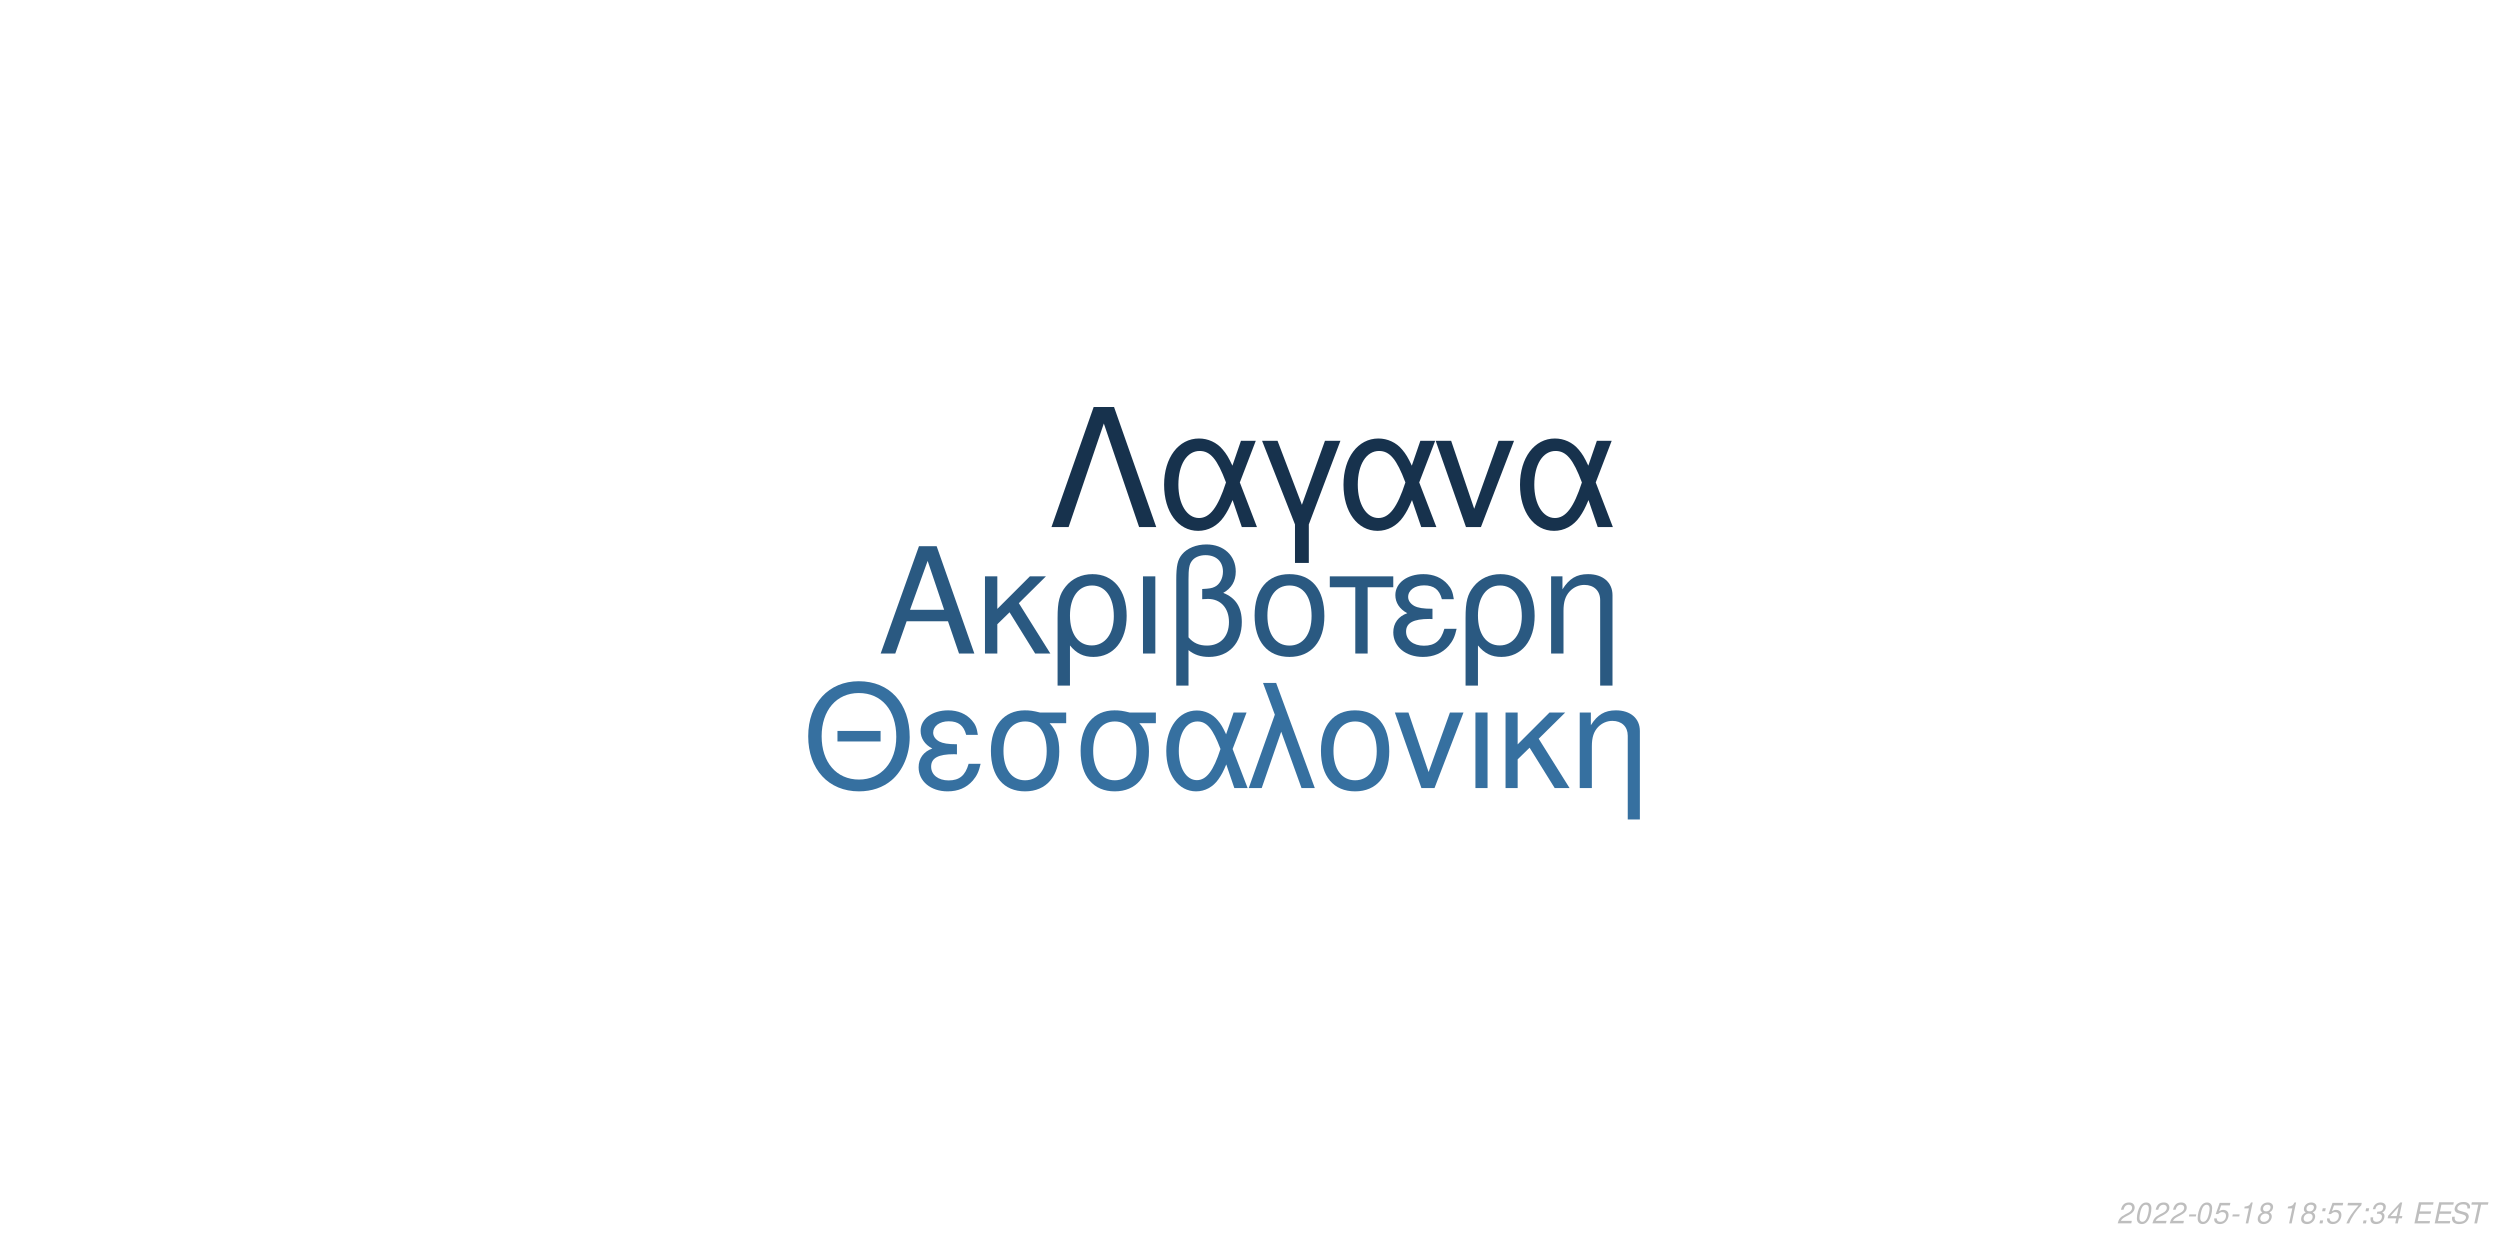
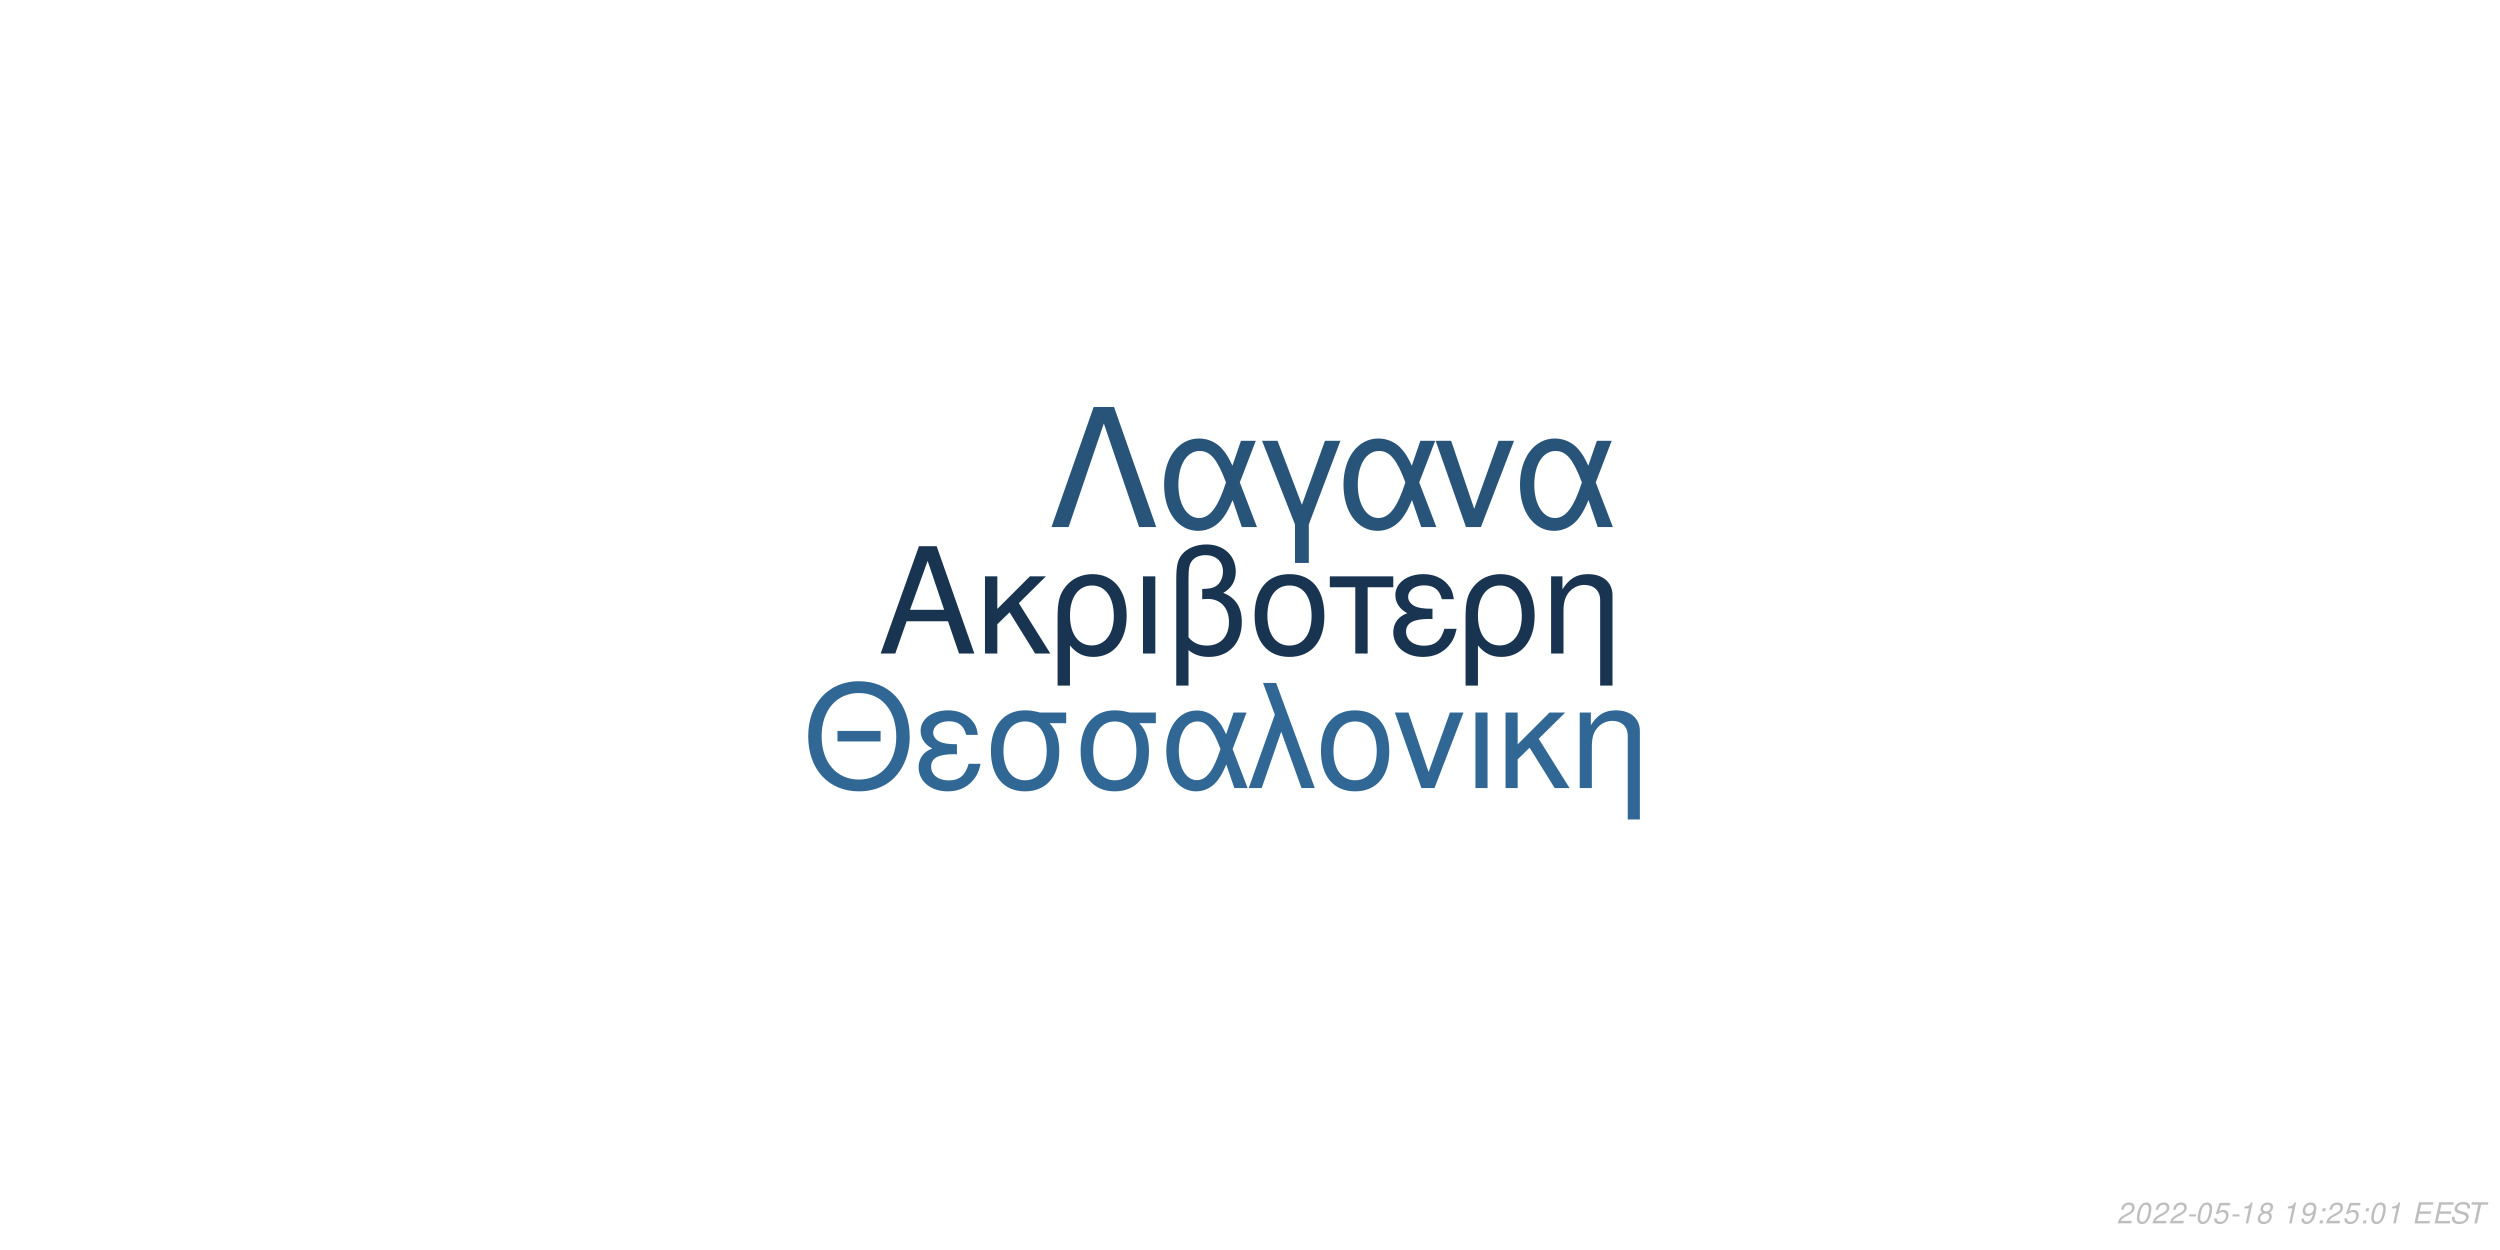
<svg xmlns="http://www.w3.org/2000/svg" xmlns:xlink="http://www.w3.org/1999/xlink" width="864pt" height="432pt" viewBox="0 0 864 432" version="1.1">
  <defs>
    <g>
      <symbol overflow="visible" id="glyph0-0">
        <path style="stroke:none;" d="" />
      </symbol>
      <symbol overflow="visible" id="glyph0-1">
        <path style="stroke:none;" d="M 24.125 -11.141 L 27.938 0 L 33.234 0 L 20.203 -37.094 L 14.094 -37.094 L 0.859 0 L 5.906 0 L 9.828 -11.141 Z M 22.797 -15.109 L 11 -15.109 L 17.094 -32.016 Z M 22.797 -15.109 " />
      </symbol>
      <symbol overflow="visible" id="glyph0-2">
        <path style="stroke:none;" d="M 7.172 -15.422 L 7.172 -26.672 L 2.906 -26.672 L 2.906 0 L 7.172 0 L 7.172 -10.125 L 11.406 -14.25 L 20.25 0 L 25.5 0 L 14.609 -17.406 L 23.969 -26.672 L 18.422 -26.672 Z M 7.172 -15.422 " />
      </symbol>
      <symbol overflow="visible" id="glyph0-3">
        <path style="stroke:none;" d="M 3 11.094 L 7.281 11.094 L 7.281 -2.797 C 9.516 -0.047 11.953 1.172 15.375 1.172 C 22.344 1.172 26.875 -4.422 26.875 -13.031 C 26.875 -21.891 22.297 -27.438 15.062 -27.438 C 11.297 -27.438 7.984 -25.906 5.797 -23.156 C 3.672 -20.516 3 -17.969 3 -12.359 Z M 14.906 -23.516 C 19.547 -23.516 22.438 -19.438 22.438 -12.922 C 22.438 -6.812 19.391 -2.797 14.812 -2.797 C 10.172 -2.797 7.281 -6.766 7.281 -13.125 C 7.281 -19.484 10.234 -23.516 14.906 -23.516 Z M 14.906 -23.516 " />
      </symbol>
      <symbol overflow="visible" id="glyph0-4">
        <path style="stroke:none;" d="M 3.516 0 L 7.781 0 L 7.781 -26.672 L 3.516 -26.672 Z M 3.516 0 " />
      </symbol>
      <symbol overflow="visible" id="glyph0-5">
        <path style="stroke:none;" d="M 4.016 11.094 L 8.25 11.094 L 8.25 -1.172 C 10.172 0.406 12.422 1.172 15.312 1.172 C 22.188 1.172 26.672 -3.609 26.672 -10.891 C 26.672 -15.984 24.578 -19.234 20.25 -20.969 C 23.109 -22.547 24.578 -25.031 24.578 -28.344 C 24.578 -33.844 20.406 -37.703 14.453 -37.703 C 10.938 -37.703 7.734 -36.391 6 -34.25 C 4.484 -32.422 4.016 -30.328 4.016 -25.391 Z M 8.25 -25.656 C 8.25 -29.359 8.5 -30.844 9.469 -32.062 C 10.375 -33.281 12.156 -34 14.094 -34 C 17.812 -34 20.156 -31.812 20.156 -28.297 C 20.156 -25.953 18.984 -23.812 17.297 -23.047 C 16.281 -22.547 15.469 -22.438 12.984 -22.297 L 12.984 -18.781 C 13.734 -18.828 14.344 -18.875 14.969 -18.875 C 19.344 -18.875 22.234 -15.719 22.234 -10.891 C 22.234 -5.906 19.281 -2.75 14.656 -2.75 C 11.953 -2.75 9.922 -3.609 8.25 -5.594 Z M 8.25 -25.656 " />
      </symbol>
      <symbol overflow="visible" id="glyph0-6">
        <path style="stroke:none;" d="M 14.094 -27.438 C 6.562 -27.438 2.094 -22.094 2.094 -13.125 C 2.094 -4.125 6.562 1.172 14.141 1.172 C 21.672 1.172 26.203 -4.172 26.203 -12.922 C 26.203 -22.188 21.828 -27.438 14.094 -27.438 Z M 14.141 -23.516 C 18.938 -23.516 21.781 -19.594 21.781 -12.984 C 21.781 -6.672 18.828 -2.75 14.141 -2.75 C 9.422 -2.75 6.516 -6.672 6.516 -13.125 C 6.516 -19.594 9.422 -23.516 14.141 -23.516 Z M 14.141 -23.516 " />
      </symbol>
      <symbol overflow="visible" id="glyph0-7">
        <path style="stroke:none;" d="M 7.891 0 L 12.156 0 L 12.156 -22.906 L 21.016 -22.906 L 21.016 -26.672 L -0.922 -26.672 L -0.922 -22.906 L 7.891 -22.906 Z M 7.891 0 " />
      </symbol>
      <symbol overflow="visible" id="glyph0-8">
        <path style="stroke:none;" d="M 14.562 -15.469 C 11.344 -15.469 9.562 -15.781 8.297 -16.438 C 6.922 -17.203 6.156 -18.328 6.156 -19.547 C 6.156 -21.891 8.453 -23.562 11.656 -23.562 C 15.062 -23.562 16.953 -22.094 17.812 -18.781 L 21.938 -18.781 C 21.578 -21.266 21.062 -22.5 19.797 -23.922 C 17.812 -26.203 14.906 -27.438 11.453 -27.438 C 5.797 -27.438 1.734 -24.375 1.734 -20.203 C 1.734 -17.609 3.156 -15.375 5.859 -13.938 C 2.797 -12.875 1.016 -10.484 1.016 -7.328 C 1.016 -2.391 5.297 1.172 11.25 1.172 C 14.969 1.172 17.906 -0.109 20.156 -2.641 C 21.578 -4.328 22.297 -5.797 22.906 -8.547 L 18.672 -8.547 C 17.5 -4.422 15.422 -2.703 11.609 -2.703 C 7.938 -2.703 5.438 -4.688 5.438 -7.578 C 5.438 -10.578 7.938 -11.953 13.484 -11.953 C 13.641 -11.953 14.094 -11.953 14.562 -11.906 Z M 14.562 -15.469 " />
      </symbol>
      <symbol overflow="visible" id="glyph0-9">
        <path style="stroke:none;" d="M 3.562 -26.672 L 3.562 0 L 7.844 0 L 7.844 -14.703 C 7.844 -17.906 8.5 -19.891 10.031 -21.531 C 11.406 -22.953 13.188 -23.719 15.062 -23.719 C 18.375 -23.719 20.516 -21.672 20.516 -18.469 L 20.516 11.094 L 24.781 11.094 L 24.781 -20.156 C 24.781 -24.578 21.469 -27.438 16.328 -27.438 C 12.359 -27.438 9.828 -25.906 7.484 -22.188 L 7.484 -26.672 Z M 3.562 -26.672 " />
      </symbol>
      <symbol overflow="visible" id="glyph1-0">
        <path style="stroke:none;" d="" />
      </symbol>
      <symbol overflow="visible" id="glyph1-1">
        <path style="stroke:none;" d="M 26.859 -19.734 L 11.953 -19.734 L 11.953 -16.094 L 26.859 -16.094 Z M 19.328 -36.922 C 8.922 -36.922 1.844 -29.25 1.844 -17.891 C 1.844 -6.484 8.875 1.141 19.391 1.141 C 23.812 1.141 27.703 -0.203 30.641 -2.688 C 34.578 -6.031 36.922 -11.656 36.922 -17.594 C 36.922 -29.297 30 -36.922 19.328 -36.922 Z M 19.328 -32.844 C 27.203 -32.844 32.281 -26.906 32.281 -17.688 C 32.281 -8.922 27.062 -2.938 19.391 -2.938 C 11.609 -2.938 6.484 -8.922 6.484 -17.891 C 6.484 -26.859 11.609 -32.844 19.328 -32.844 Z M 19.328 -32.844 " />
      </symbol>
      <symbol overflow="visible" id="glyph1-2">
        <path style="stroke:none;" d="M 14.25 -15.141 C 11.109 -15.141 9.375 -15.453 8.125 -16.094 C 6.781 -16.844 6.031 -17.938 6.031 -19.141 C 6.031 -21.422 8.266 -23.078 11.406 -23.078 C 14.75 -23.078 16.594 -21.625 17.438 -18.391 L 21.469 -18.391 C 21.125 -20.828 20.625 -22.031 19.391 -23.422 C 17.438 -25.656 14.594 -26.859 11.219 -26.859 C 5.688 -26.859 1.688 -23.875 1.688 -19.781 C 1.688 -17.234 3.094 -15.047 5.734 -13.656 C 2.734 -12.609 1 -10.266 1 -7.172 C 1 -2.344 5.188 1.141 11.016 1.141 C 14.656 1.141 17.547 -0.094 19.734 -2.594 C 21.125 -4.234 21.828 -5.688 22.422 -8.375 L 18.281 -8.375 C 17.141 -4.328 15.094 -2.641 11.359 -2.641 C 7.766 -2.641 5.328 -4.578 5.328 -7.422 C 5.328 -10.359 7.766 -11.703 13.203 -11.703 C 13.359 -11.703 13.797 -11.703 14.25 -11.656 Z M 14.25 -15.141 " />
      </symbol>
      <symbol overflow="visible" id="glyph1-3">
        <path style="stroke:none;" d="M 29 -26.109 L 19.938 -26.109 C 17.594 -26.703 16.438 -26.859 14.703 -26.859 C 7.469 -26.859 2.984 -21.469 2.984 -12.859 C 2.984 -4.031 7.375 1.141 14.797 1.141 C 22.172 1.141 26.609 -4.078 26.609 -12.656 C 26.609 -17.047 25.656 -19.828 23.266 -22.422 L 29 -22.422 Z M 14.797 -23.016 C 19.531 -23.016 22.266 -19.234 22.266 -12.75 C 22.266 -6.531 19.438 -2.688 14.797 -2.688 C 10.172 -2.688 7.328 -6.531 7.328 -12.859 C 7.328 -19.188 10.172 -23.016 14.797 -23.016 Z M 14.797 -23.016 " />
      </symbol>
      <symbol overflow="visible" id="glyph1-4">
        <path style="stroke:none;" d="M 29.344 -26.109 L 24.859 -26.109 L 22.266 -18.578 C 21.125 -21.031 20.484 -22.125 19.328 -23.469 C 17.547 -25.609 14.906 -26.812 12.156 -26.812 C 5.984 -26.812 1.594 -20.984 1.594 -12.812 C 1.594 -4.578 5.828 1.141 11.906 1.141 C 14.953 1.141 17.734 -0.344 19.625 -3.047 C 20.672 -4.531 21.281 -5.688 22.328 -8.172 L 25.109 0 L 29.703 0 L 24.516 -13.5 Z M 20.328 -13.5 C 17.891 -5.922 15.453 -2.734 12.156 -2.734 C 8.516 -2.734 5.922 -6.922 5.922 -12.812 C 5.922 -18.938 8.516 -23.016 12.359 -23.016 C 15.594 -23.016 17.688 -20.531 20.328 -13.5 Z M 20.328 -13.5 " />
      </symbol>
      <symbol overflow="visible" id="glyph1-5">
        <path style="stroke:none;" d="M 1.094 0 L 5.578 0 L 12.312 -19.484 L 19.328 0 L 23.922 0 L 10.562 -36.328 L 6.031 -36.328 L 10.109 -25.359 Z M 1.094 0 " />
      </symbol>
      <symbol overflow="visible" id="glyph1-6">
        <path style="stroke:none;" d="M 13.797 -26.859 C 6.422 -26.859 2.047 -21.625 2.047 -12.859 C 2.047 -4.031 6.422 1.141 13.859 1.141 C 21.234 1.141 25.656 -4.078 25.656 -12.656 C 25.656 -21.719 21.375 -26.859 13.797 -26.859 Z M 13.859 -23.016 C 18.531 -23.016 21.328 -19.188 21.328 -12.703 C 21.328 -6.531 18.438 -2.688 13.859 -2.688 C 9.219 -2.688 6.375 -6.531 6.375 -12.859 C 6.375 -19.188 9.219 -23.016 13.859 -23.016 Z M 13.859 -23.016 " />
      </symbol>
      <symbol overflow="visible" id="glyph1-7">
        <path style="stroke:none;" d="M 14.297 0 L 24.312 -26.109 L 19.625 -26.109 L 12.25 -5.531 L 5.281 -26.109 L 0.594 -26.109 L 9.766 0 Z M 14.297 0 " />
      </symbol>
      <symbol overflow="visible" id="glyph1-8">
        <path style="stroke:none;" d="M 3.438 0 L 7.625 0 L 7.625 -26.109 L 3.438 -26.109 Z M 3.438 0 " />
      </symbol>
      <symbol overflow="visible" id="glyph1-9">
        <path style="stroke:none;" d="M 7.031 -15.094 L 7.031 -26.109 L 2.844 -26.109 L 2.844 0 L 7.031 0 L 7.031 -9.922 L 11.156 -13.953 L 19.828 0 L 24.969 0 L 14.297 -17.047 L 23.469 -26.109 L 18.031 -26.109 Z M 7.031 -15.094 " />
      </symbol>
      <symbol overflow="visible" id="glyph1-10">
        <path style="stroke:none;" d="M 3.484 -26.109 L 3.484 0 L 7.672 0 L 7.672 -14.406 C 7.672 -17.547 8.328 -19.484 9.812 -21.078 C 11.156 -22.469 12.906 -23.219 14.75 -23.219 C 17.984 -23.219 20.078 -21.234 20.078 -18.094 L 20.078 10.859 L 24.266 10.859 L 24.266 -19.734 C 24.266 -24.062 21.031 -26.859 16 -26.859 C 12.109 -26.859 9.609 -25.359 7.328 -21.719 L 7.328 -26.109 Z M 3.484 -26.109 " />
      </symbol>
      <symbol overflow="visible" id="glyph2-0">
        <path style="stroke:none;" d="" />
      </symbol>
      <symbol overflow="visible" id="glyph2-1">
        <path style="stroke:none;" d="M 22.531 -41.484 L 15.484 -41.484 L 0.906 0 L 6.828 0 L 19 -35.797 L 31.188 0 L 37.109 0 Z M 22.531 -41.484 " />
      </symbol>
      <symbol overflow="visible" id="glyph2-2">
        <path style="stroke:none;" d="M 33.516 -29.812 L 28.391 -29.812 L 25.438 -21.219 C 24.125 -24.016 23.391 -25.266 22.078 -26.797 C 20.031 -29.25 17.016 -30.609 13.891 -30.609 C 6.828 -30.609 1.828 -23.953 1.828 -14.625 C 1.828 -5.234 6.656 1.312 13.594 1.312 C 17.078 1.312 20.266 -0.391 22.422 -3.469 C 23.609 -5.172 24.297 -6.484 25.5 -9.328 L 28.688 0 L 33.922 0 L 28 -15.422 Z M 23.219 -15.422 C 20.422 -6.766 17.641 -3.125 13.891 -3.125 C 9.734 -3.125 6.766 -7.906 6.766 -14.625 C 6.766 -21.625 9.734 -26.297 14.109 -26.297 C 17.812 -26.297 20.203 -23.453 23.219 -15.422 Z M 23.219 -15.422 " />
      </symbol>
      <symbol overflow="visible" id="glyph2-3">
        <path style="stroke:none;" d="M 12.062 12.406 L 16.844 12.406 L 16.844 -0.906 L 27.766 -29.812 L 22.422 -29.812 L 14.453 -7.688 L 6.031 -29.812 L 0.688 -29.812 L 12.062 -0.906 Z M 12.062 12.406 " />
      </symbol>
      <symbol overflow="visible" id="glyph2-4">
        <path style="stroke:none;" d="M 16.328 0 L 27.766 -29.812 L 22.422 -29.812 L 14 -6.312 L 6.031 -29.812 L 0.688 -29.812 L 11.156 0 Z M 16.328 0 " />
      </symbol>
      <symbol overflow="visible" id="glyph3-0">
        <path style="stroke:none;" d="" />
      </symbol>
      <symbol overflow="visible" id="glyph3-1">
        <path style="stroke:none;" d="M 5.234 -0.875 L 1.469 -0.875 C 1.641 -1.375 2.203 -1.891 3.109 -2.344 L 4.234 -2.938 C 5.562 -3.625 6.219 -4.469 6.219 -5.484 C 6.219 -5.938 6.062 -6.359 5.797 -6.656 C 5.469 -7.047 4.984 -7.234 4.312 -7.234 C 2.766 -7.234 1.891 -6.453 1.484 -4.734 L 2.375 -4.734 C 2.484 -5.188 2.609 -5.484 2.797 -5.75 C 3.094 -6.203 3.609 -6.453 4.188 -6.453 C 4.891 -6.453 5.344 -6.031 5.344 -5.375 C 5.344 -4.703 4.859 -4.094 4.016 -3.656 L 2.984 -3.125 C 1.234 -2.188 0.797 -1.656 0.344 -0.016 L 5.047 -0.016 Z M 5.234 -0.875 " />
      </symbol>
      <symbol overflow="visible" id="glyph3-2">
        <path style="stroke:none;" d="M 4.203 -7.234 C 3.375 -7.234 2.688 -6.812 2.125 -5.984 C 1.484 -5.047 0.984 -3.188 0.984 -1.734 C 0.984 -1.109 1.172 -0.562 1.484 -0.266 C 1.797 0.047 2.281 0.234 2.766 0.234 C 3.625 0.234 4.281 -0.156 4.859 -1.016 C 5.516 -1.953 6 -3.797 6 -5.266 C 6 -6.5 5.328 -7.234 4.203 -7.234 Z M 4.094 -6.453 C 4.734 -6.453 5.125 -5.984 5.125 -5.156 C 5.125 -4.203 4.781 -2.625 4.406 -1.812 C 3.984 -0.938 3.516 -0.547 2.875 -0.547 C 2.25 -0.547 1.875 -1.031 1.875 -1.828 C 1.875 -2.797 2.203 -4.344 2.594 -5.203 C 2.984 -6.047 3.453 -6.453 4.094 -6.453 Z M 4.094 -6.453 " />
      </symbol>
      <symbol overflow="visible" id="glyph3-3">
        <path style="stroke:none;" d="M 3.516 -3.125 L 1.125 -3.125 L 0.969 -2.406 L 3.359 -2.406 Z M 3.516 -3.125 " />
      </symbol>
      <symbol overflow="visible" id="glyph3-4">
        <path style="stroke:none;" d="M 6.297 -7.094 L 2.594 -7.094 L 1.234 -3.234 L 2.047 -3.234 C 2.656 -3.766 2.938 -3.906 3.531 -3.906 C 4.328 -3.906 4.797 -3.453 4.797 -2.688 C 4.797 -1.438 3.969 -0.547 2.828 -0.547 C 2.031 -0.547 1.609 -0.938 1.578 -1.734 L 0.703 -1.734 L 0.703 -1.516 C 0.703 -0.938 0.844 -0.547 1.188 -0.266 C 1.562 0.062 2.078 0.234 2.703 0.234 C 3.656 0.234 4.391 -0.156 4.984 -0.922 C 5.422 -1.5 5.672 -2.234 5.672 -2.953 C 5.672 -4 4.938 -4.672 3.812 -4.672 C 3.328 -4.672 2.906 -4.547 2.406 -4.234 L 3.109 -6.219 L 6.109 -6.219 Z M 6.297 -7.094 " />
      </symbol>
      <symbol overflow="visible" id="glyph3-5">
        <path style="stroke:none;" d="M 3.703 -5.188 L 2.594 0 L 3.469 0 L 5.016 -7.234 L 4.438 -7.234 C 3.906 -6.156 3.688 -6.016 2.234 -5.812 L 2.109 -5.188 Z M 3.703 -5.188 " />
      </symbol>
      <symbol overflow="visible" id="glyph3-6">
        <path style="stroke:none;" d="M 4.766 -3.797 C 5.078 -3.969 5.234 -4.078 5.438 -4.234 C 5.812 -4.594 6.062 -5.172 6.062 -5.734 C 6.062 -6.625 5.344 -7.234 4.266 -7.234 C 2.812 -7.234 1.703 -6.219 1.703 -4.875 C 1.703 -4.406 1.875 -4.125 2.359 -3.812 C 1.297 -3.312 0.75 -2.516 0.75 -1.469 C 0.75 -0.438 1.547 0.234 2.812 0.234 C 3.656 0.234 4.359 -0.094 4.938 -0.734 C 5.359 -1.234 5.609 -1.859 5.609 -2.438 C 5.609 -3.047 5.312 -3.516 4.766 -3.797 Z M 4.109 -6.453 C 4.797 -6.453 5.188 -6.125 5.188 -5.578 C 5.188 -5.266 5.062 -4.922 4.859 -4.672 C 4.562 -4.312 4.188 -4.156 3.656 -4.156 C 2.984 -4.156 2.594 -4.453 2.594 -4.984 C 2.594 -5.859 3.203 -6.453 4.109 -6.453 Z M 3.453 -3.406 C 4.234 -3.406 4.734 -2.984 4.734 -2.312 C 4.734 -1.312 3.922 -0.547 2.875 -0.547 C 2.125 -0.547 1.625 -0.969 1.625 -1.625 C 1.625 -2.609 2.438 -3.406 3.453 -3.406 Z M 3.453 -3.406 " />
      </symbol>
      <symbol overflow="visible" id="glyph3-7">
        <path style="stroke:none;" d="" />
      </symbol>
      <symbol overflow="visible" id="glyph3-8">
+         <path style="stroke:none;" d="M 0.844 -1.656 C 0.844 -1.547 0.844 -1.438 0.844 -1.375 C 0.844 -0.406 1.531 0.234 2.578 0.234 C 3.203 0.234 3.766 0.016 4.297 -0.438 C 4.938 -1 5.312 -1.656 5.594 -2.719 C 5.844 -3.672 6.016 -4.766 6.016 -5.375 C 6.016 -5.844 5.844 -6.328 5.547 -6.656 C 5.203 -7.031 4.703 -7.234 4.062 -7.234 C 2.516 -7.234 1.297 -5.938 1.297 -4.266 C 1.297 -3.203 1.984 -2.547 3.047 -2.547 C 3.484 -2.547 3.953 -2.672 4.281 -2.891 C 4.406 -2.984 4.547 -3.078 4.828 -3.344 C 4.438 -1.484 3.703 -0.547 2.703 -0.547 C 2.109 -0.547 1.719 -0.938 1.719 -1.547 L 1.719 -1.656 Z M 3.953 -6.453 C 4.625 -6.453 5.141 -5.953 5.141 -5.281 C 5.141 -4.188 4.312 -3.312 3.297 -3.312 C 2.594 -3.312 2.172 -3.734 2.172 -4.453 C 2.172 -5.562 2.984 -6.453 3.953 -6.453 Z M 3.953 -6.453 " />
+       </symbol>
+       <symbol overflow="visible" id="glyph3-9">
        <path style="stroke:none;" d="M 2.359 -1.031 L 1.312 -1.031 L 1.094 0 L 2.141 0 Z M 3.266 -5.234 L 2.219 -5.234 L 2 -4.203 L 3.047 -4.203 Z M 3.266 -5.234 " />
      </symbol>
-       <symbol overflow="visible" id="glyph3-9">
-         <path style="stroke:none;" d="M 6.703 -7.094 L 1.953 -7.094 L 1.766 -6.219 L 5.594 -6.219 C 3.344 -3.688 2.266 -2.109 1.375 0 L 2.344 0 C 3.031 -1.906 4.828 -4.594 6.547 -6.281 Z M 6.703 -7.094 " />
-       </symbol>
      <symbol overflow="visible" id="glyph3-10">
-         <path style="stroke:none;" d="M 2.922 -3.312 C 3.125 -3.344 3.234 -3.344 3.375 -3.344 C 4.203 -3.344 4.688 -3 4.688 -2.406 C 4.688 -1.312 3.906 -0.547 2.781 -0.547 C 2.047 -0.547 1.594 -0.938 1.594 -1.562 C 1.594 -1.719 1.609 -1.844 1.656 -2.094 L 0.766 -2.094 C 0.734 -1.797 0.719 -1.641 0.719 -1.469 C 0.719 -0.375 1.406 0.234 2.641 0.234 C 3.547 0.234 4.297 -0.078 4.812 -0.656 C 5.266 -1.156 5.562 -1.875 5.562 -2.547 C 5.562 -3.125 5.344 -3.453 4.797 -3.734 C 5.641 -4.234 6.016 -4.844 6.016 -5.734 C 6.016 -6.656 5.312 -7.234 4.203 -7.234 C 3.375 -7.234 2.672 -6.938 2.188 -6.375 C 1.891 -6.031 1.703 -5.641 1.516 -4.906 L 2.391 -4.906 C 2.5 -5.359 2.594 -5.594 2.734 -5.812 C 3.047 -6.234 3.516 -6.453 4.078 -6.453 C 4.734 -6.453 5.141 -6.125 5.141 -5.578 C 5.141 -5.188 5.016 -4.797 4.797 -4.547 C 4.516 -4.234 4 -4.062 3.266 -4.062 L 3.078 -4.062 Z M 2.922 -3.312 " />
+         <path style="stroke:none;" d="M 2.547 -3.312 L 6.5 -3.312 L 6.688 -4.141 L 2.719 -4.141 L 3.219 -6.469 L 7.344 -6.469 L 7.516 -7.297 L 2.453 -7.297 L 0.906 0 L 6.125 0 L 6.297 -0.812 L 2.016 -0.812 Z M 2.547 -3.312 " />
      </symbol>
      <symbol overflow="visible" id="glyph3-11">
-         <path style="stroke:none;" d="M 3.625 -1.75 L 3.266 0 L 4.141 0 L 4.516 -1.75 L 5.562 -1.75 L 5.734 -2.531 L 4.688 -2.531 L 5.688 -7.234 L 5.016 -7.234 L 0.844 -2.672 L 0.641 -1.75 Z M 3.797 -2.531 L 1.594 -2.531 L 4.469 -5.703 Z M 3.797 -2.531 " />
+         <path style="stroke:none;" d="M 7.062 -5.156 C 7.125 -5.438 7.141 -5.562 7.141 -5.703 C 7.141 -6.156 6.938 -6.594 6.594 -6.891 C 6.188 -7.25 5.656 -7.406 4.875 -7.406 C 3.844 -7.406 3.047 -7.125 2.5 -6.562 C 2.094 -6.141 1.781 -5.438 1.781 -4.922 C 1.781 -4.297 2.219 -3.766 2.891 -3.562 L 4.594 -3.094 C 5.406 -2.859 5.734 -2.578 5.734 -2.094 C 5.734 -1.781 5.547 -1.406 5.266 -1.141 C 4.844 -0.766 4.266 -0.578 3.453 -0.578 C 2.328 -0.578 1.812 -0.984 1.812 -1.906 C 1.812 -2.047 1.812 -2.125 1.844 -2.312 L 0.984 -2.312 C 0.906 -2.062 0.891 -1.906 0.891 -1.688 C 0.891 -0.484 1.797 0.234 3.297 0.234 C 4.359 0.234 5.234 -0.062 5.812 -0.609 C 6.344 -1.078 6.688 -1.797 6.688 -2.375 C 6.688 -2.641 6.609 -2.906 6.453 -3.156 C 6.234 -3.5 5.938 -3.703 5.469 -3.828 L 3.75 -4.312 C 2.984 -4.547 2.734 -4.734 2.734 -5.188 C 2.734 -5.547 2.875 -5.844 3.188 -6.109 C 3.547 -6.438 4.031 -6.594 4.703 -6.594 C 5.266 -6.594 5.688 -6.484 5.906 -6.297 C 6.094 -6.125 6.219 -5.797 6.219 -5.516 C 6.219 -5.422 6.203 -5.344 6.188 -5.156 Z M 7.062 -5.156 " />
      </symbol>
      <symbol overflow="visible" id="glyph3-12">
-         <path style="stroke:none;" d="M 2.547 -3.312 L 6.5 -3.312 L 6.688 -4.141 L 2.719 -4.141 L 3.219 -6.469 L 7.344 -6.469 L 7.516 -7.297 L 2.453 -7.297 L 0.906 0 L 6.125 0 L 6.297 -0.812 L 2.016 -0.812 Z M 2.547 -3.312 " />
-       </symbol>
-       <symbol overflow="visible" id="glyph3-13">
-         <path style="stroke:none;" d="M 7.062 -5.156 C 7.125 -5.438 7.141 -5.562 7.141 -5.703 C 7.141 -6.156 6.938 -6.594 6.594 -6.891 C 6.188 -7.25 5.656 -7.406 4.875 -7.406 C 3.844 -7.406 3.047 -7.125 2.5 -6.562 C 2.094 -6.141 1.781 -5.438 1.781 -4.922 C 1.781 -4.297 2.219 -3.766 2.891 -3.562 L 4.594 -3.094 C 5.406 -2.859 5.734 -2.578 5.734 -2.094 C 5.734 -1.781 5.547 -1.406 5.266 -1.141 C 4.844 -0.766 4.266 -0.578 3.453 -0.578 C 2.328 -0.578 1.812 -0.984 1.812 -1.906 C 1.812 -2.047 1.812 -2.125 1.844 -2.312 L 0.984 -2.312 C 0.906 -2.062 0.891 -1.906 0.891 -1.688 C 0.891 -0.484 1.797 0.234 3.297 0.234 C 4.359 0.234 5.234 -0.062 5.812 -0.609 C 6.344 -1.078 6.688 -1.797 6.688 -2.375 C 6.688 -2.641 6.609 -2.906 6.453 -3.156 C 6.234 -3.5 5.938 -3.703 5.469 -3.828 L 3.75 -4.312 C 2.984 -4.547 2.734 -4.734 2.734 -5.188 C 2.734 -5.547 2.875 -5.844 3.188 -6.109 C 3.547 -6.438 4.031 -6.594 4.703 -6.594 C 5.266 -6.594 5.688 -6.484 5.906 -6.297 C 6.094 -6.125 6.219 -5.797 6.219 -5.516 C 6.219 -5.422 6.203 -5.344 6.188 -5.156 Z M 7.062 -5.156 " />
-       </symbol>
-       <symbol overflow="visible" id="glyph3-14">
        <path style="stroke:none;" d="M 4.938 -6.469 L 7.312 -6.469 L 7.484 -7.297 L 1.75 -7.297 L 1.578 -6.469 L 3.984 -6.469 L 2.609 0 L 3.547 0 Z M 4.938 -6.469 " />
      </symbol>
    </g>
  </defs>
  <g id="surface1">
    <rect x="0" y="0" width="864" height="432" style="fill:rgb(100%,100%,100%);fill-opacity:1;stroke:none;" />
-     <g style="fill:rgb(16.471%,34.902%,50.588%);fill-opacity:1;">
+     <g style="fill:rgb(9.412%,20.392%,31.373%);fill-opacity:1;">
      <use xlink:href="#glyph0-1" x="303.5" y="225.861" />
      <use xlink:href="#glyph0-2" x="337.5" y="225.861" />
      <use xlink:href="#glyph0-3" x="362.5" y="225.861" />
      <use xlink:href="#glyph0-4" x="391.5" y="225.861" />
      <use xlink:href="#glyph0-5" x="402.5" y="225.861" />
      <use xlink:href="#glyph0-6" x="431.5" y="225.861" />
      <use xlink:href="#glyph0-7" x="460.5" y="225.861" />
      <use xlink:href="#glyph0-8" x="480.5" y="225.861" />
      <use xlink:href="#glyph0-3" x="503.5" y="225.861" />
      <use xlink:href="#glyph0-9" x="532.5" y="225.861" />
    </g>
-     <g style="fill:rgb(21.176%,43.922%,62.745%);fill-opacity:1;">
+     <g style="fill:rgb(19.216%,40.392%,58.039%);fill-opacity:1;">
      <use xlink:href="#glyph1-1" x="277.473" y="272.354" />
      <use xlink:href="#glyph1-2" x="316.473" y="272.354" />
      <use xlink:href="#glyph1-3" x="339.473" y="272.354" />
      <use xlink:href="#glyph1-3" x="370.473" y="272.354" />
      <use xlink:href="#glyph1-4" x="401.473" y="272.354" />
      <use xlink:href="#glyph1-5" x="430.473" y="272.354" />
      <use xlink:href="#glyph1-6" x="454.473" y="272.354" />
      <use xlink:href="#glyph1-7" x="481.473" y="272.354" />
      <use xlink:href="#glyph1-8" x="506.473" y="272.354" />
      <use xlink:href="#glyph1-9" x="517.473" y="272.354" />
      <use xlink:href="#glyph1-10" x="542.473" y="272.354" />
    </g>
-     <g style="fill:rgb(9.02%,19.608%,30.196%);fill-opacity:1;">
+     <g style="fill:rgb(15.686%,32.941%,47.843%);fill-opacity:1;">
      <use xlink:href="#glyph2-1" x="362.484" y="182.152" />
      <use xlink:href="#glyph2-2" x="400.484" y="182.152" />
      <use xlink:href="#glyph2-3" x="435.484" y="182.152" />
      <use xlink:href="#glyph2-2" x="462.484" y="182.152" />
      <use xlink:href="#glyph2-4" x="495.484" y="182.152" />
      <use xlink:href="#glyph2-2" x="523.484" y="182.152" />
    </g>
    <g style="fill:rgb(74.51%,74.51%,74.51%);fill-opacity:1;">
      <use xlink:href="#glyph3-1" x="731.52" y="422.81" />
      <use xlink:href="#glyph3-2" x="737.52" y="422.81" />
      <use xlink:href="#glyph3-1" x="743.52" y="422.81" />
      <use xlink:href="#glyph3-1" x="749.52" y="422.81" />
      <use xlink:href="#glyph3-3" x="755.52" y="422.81" />
      <use xlink:href="#glyph3-2" x="758.52" y="422.81" />
      <use xlink:href="#glyph3-4" x="764.52" y="422.81" />
      <use xlink:href="#glyph3-3" x="770.52" y="422.81" />
      <use xlink:href="#glyph3-5" x="773.52" y="422.81" />
      <use xlink:href="#glyph3-6" x="779.52" y="422.81" />
      <use xlink:href="#glyph3-7" x="785.52" y="422.81" />
      <use xlink:href="#glyph3-5" x="788.52" y="422.81" />
-       <use xlink:href="#glyph3-6" x="794.52" y="422.81" />
-       <use xlink:href="#glyph3-8" x="800.52" y="422.81" />
-       <use xlink:href="#glyph3-4" x="803.52" y="422.81" />
-       <use xlink:href="#glyph3-9" x="809.52" y="422.81" />
-       <use xlink:href="#glyph3-8" x="815.52" y="422.81" />
-       <use xlink:href="#glyph3-10" x="818.52" y="422.81" />
-       <use xlink:href="#glyph3-11" x="824.52" y="422.81" />
+       <use xlink:href="#glyph3-8" x="794.52" y="422.81" />
+       <use xlink:href="#glyph3-9" x="800.52" y="422.81" />
+       <use xlink:href="#glyph3-1" x="803.52" y="422.81" />
+       <use xlink:href="#glyph3-4" x="809.52" y="422.81" />
+       <use xlink:href="#glyph3-9" x="815.52" y="422.81" />
+       <use xlink:href="#glyph3-2" x="818.52" y="422.81" />
+       <use xlink:href="#glyph3-5" x="824.52" y="422.81" />
      <use xlink:href="#glyph3-7" x="830.52" y="422.81" />
-       <use xlink:href="#glyph3-12" x="833.52" y="422.81" />
-       <use xlink:href="#glyph3-12" x="840.52" y="422.81" />
-       <use xlink:href="#glyph3-13" x="846.52" y="422.81" />
-       <use xlink:href="#glyph3-14" x="852.52" y="422.81" />
+       <use xlink:href="#glyph3-10" x="833.52" y="422.81" />
+       <use xlink:href="#glyph3-10" x="840.52" y="422.81" />
+       <use xlink:href="#glyph3-11" x="846.52" y="422.81" />
+       <use xlink:href="#glyph3-12" x="852.52" y="422.81" />
    </g>
  </g>
</svg>
